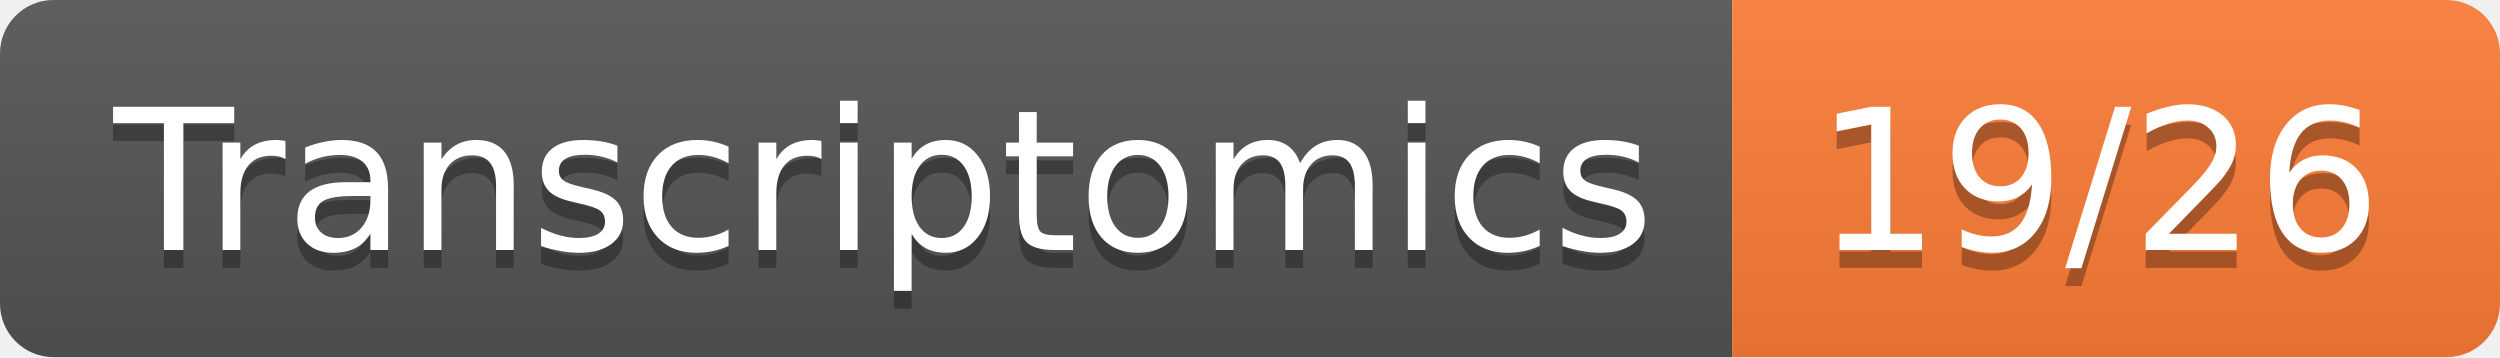
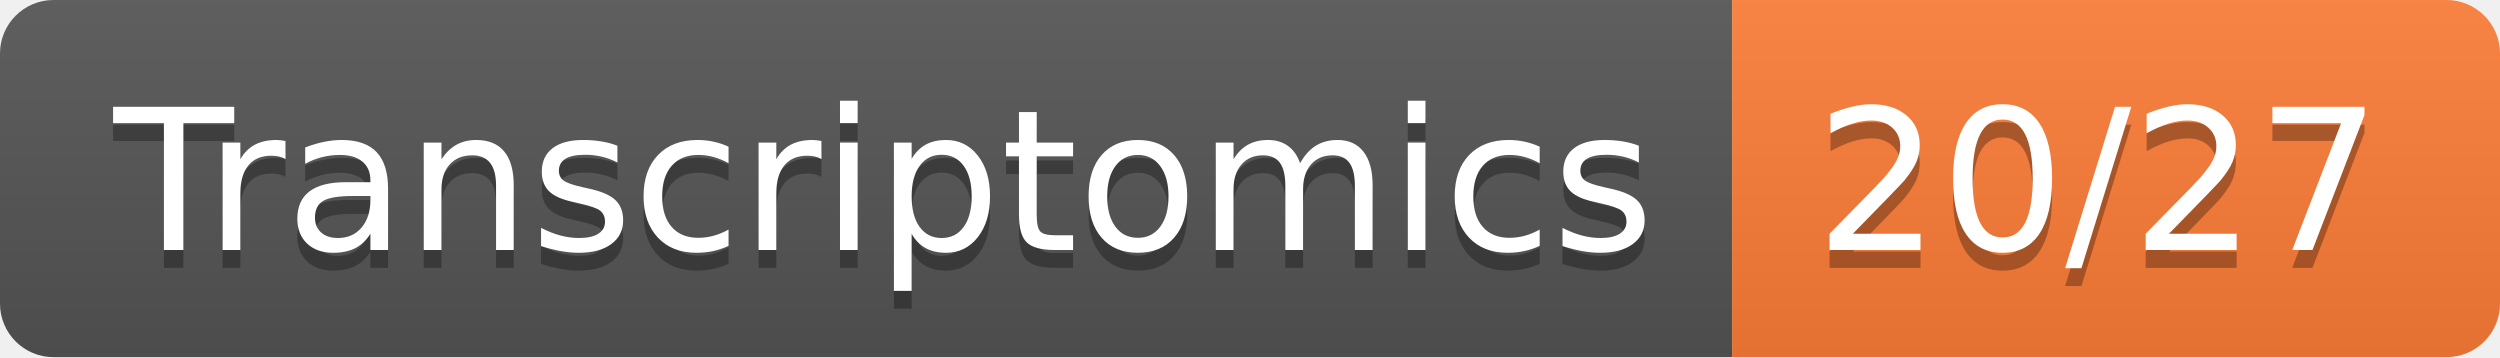
- <svg xmlns="http://www.w3.org/2000/svg" width="140" height="20" role="img" aria-label="Transcriptomics: 19/26">
+ <svg xmlns="http://www.w3.org/2000/svg" width="140" height="20" role="img" aria-label="Transcriptomics: 20/27">
  <linearGradient id="s" x2="0" y2="100%">
    <stop offset="0" stop-color="#bbb" stop-opacity=".1" />
    <stop offset="1" stop-opacity=".1" />
  </linearGradient>
  <clipPath id="r">
    <rect width="140" height="20" rx="3" fill="#fff" />
  </clipPath>
  <g clip-path="url(#r)">
    <rect width="97" height="20" fill="#555" />
    <rect x="97" width="43" height="20" fill="#fe7d37" />
    <rect width="140" height="20" fill="url(#s)" />
  </g>
  <g fill="#fff" text-anchor="middle" font-family="Verdana,Geneva,DejaVu Sans,sans-serif" text-rendering="geometricPrecision" font-size="110">
    <text aria-hidden="true" x="495" y="150" fill="#010101" fill-opacity=".3" transform="scale(.1)" textLength="870">Transcriptomics</text>
    <text x="495" y="140" transform="scale(.1)" fill="#fff" textLength="870">Transcriptomics</text>
-     <text aria-hidden="true" x="1175" y="150" fill="#010101" fill-opacity=".3" transform="scale(.1)" textLength="330">19/26</text>
-     <text x="1175" y="140" transform="scale(.1)" fill="#fff" textLength="330">19/26</text>
+     <text aria-hidden="true" x="1175" y="150" fill="#010101" fill-opacity=".3" transform="scale(.1)" textLength="330">20/27</text>
+     <text x="1175" y="140" transform="scale(.1)" fill="#fff" textLength="330">20/27</text>
  </g>
</svg>
